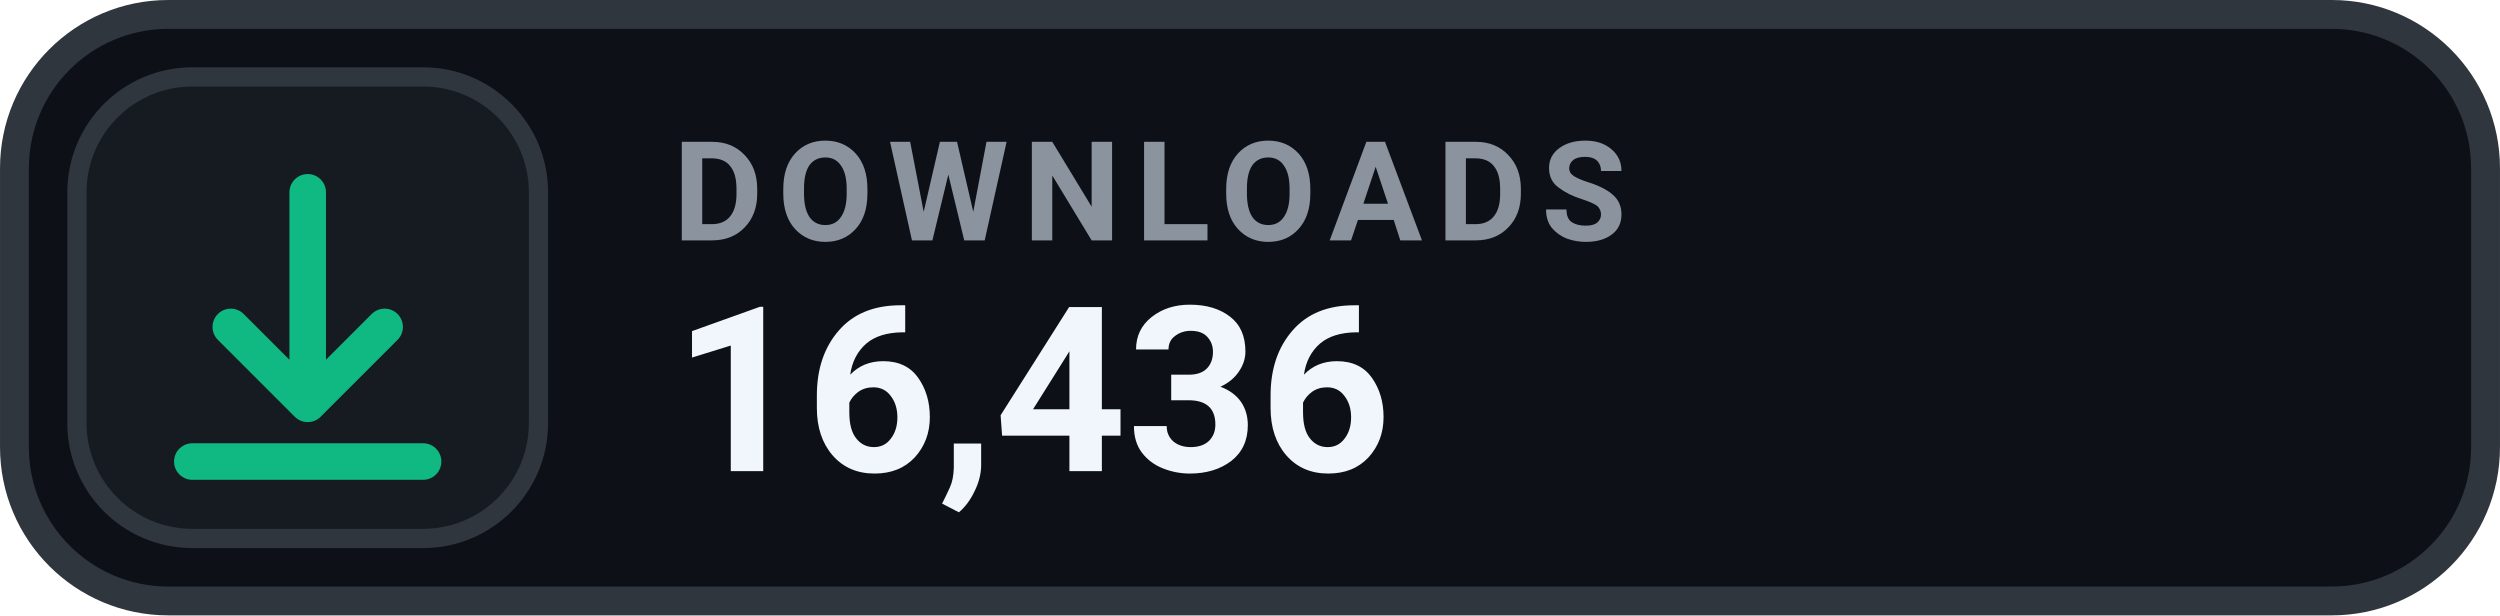
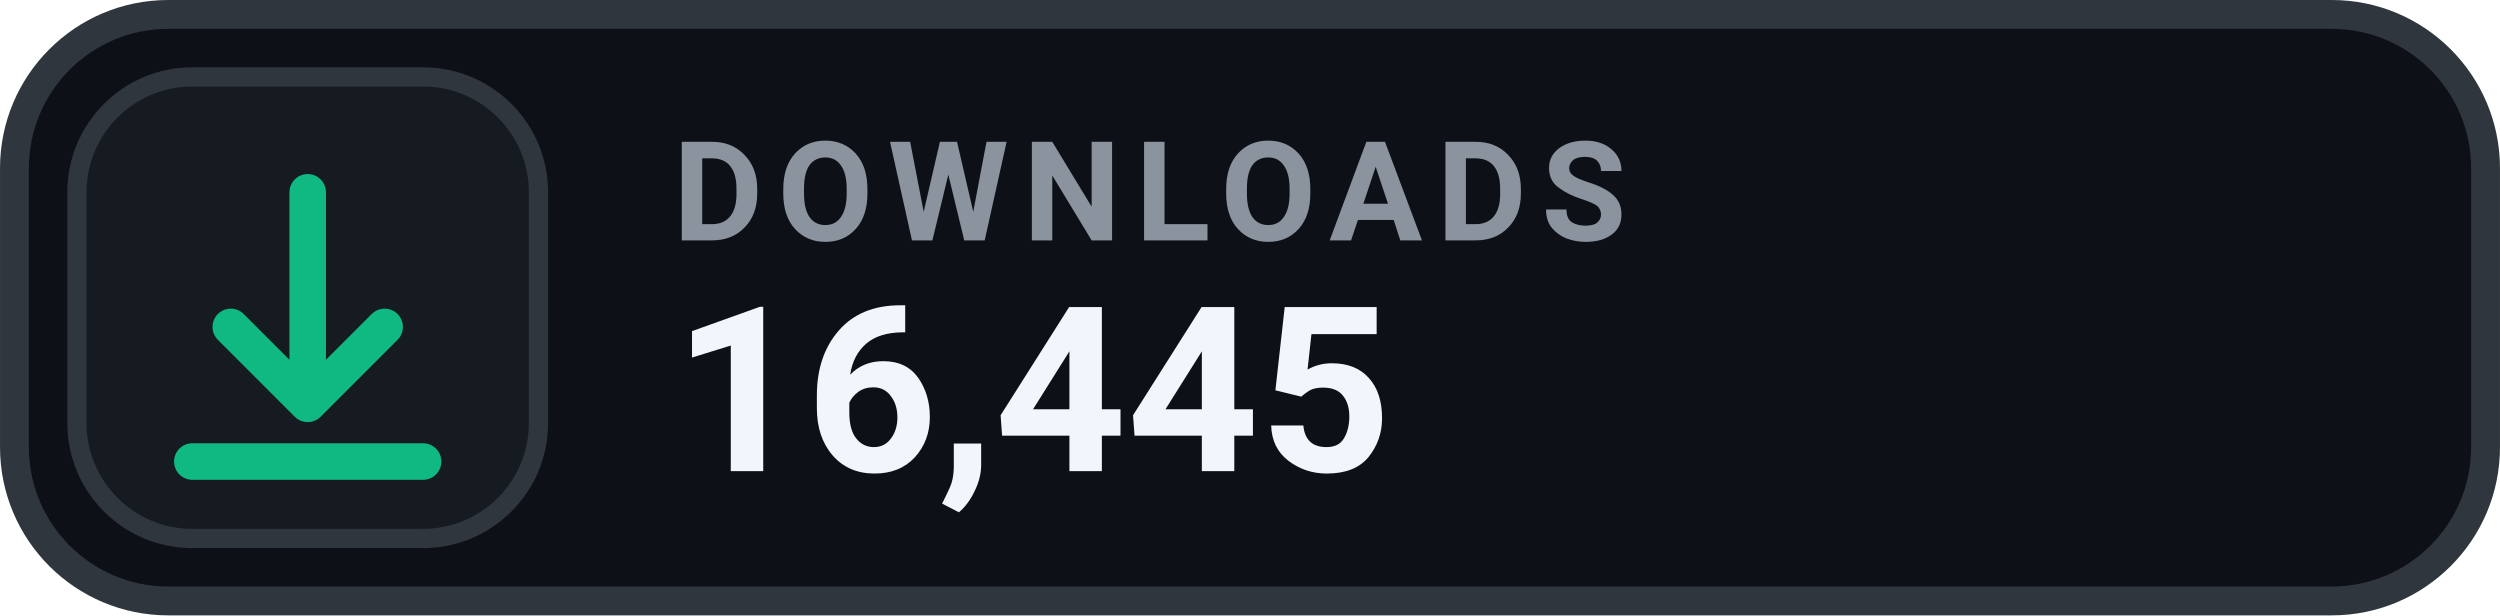
- <svg xmlns="http://www.w3.org/2000/svg" width="126" height="31.015" viewBox="0 0 130 32" role="img" aria-label="DOWNLOADS 16,436">
+ <svg xmlns="http://www.w3.org/2000/svg" width="126" height="31.015" viewBox="0 0 130 32" role="img" aria-label="DOWNLOADS 16,445">
  <rect x=".75" y=".75" width="128.5" height="30.5" rx="8" fill="#0D1117" stroke="#30363D" stroke-width="1.5" />
  <rect x="4" y="4" width="24" height="24" rx="6" fill="#161B22" stroke="#30363D" stroke-width="1" />
  <g transform="translate(16 16)" style="color:#10B981;">
    <path d="M0 -6 v11 m0 0 l4 -4 m-4 4 l-4 -4 M-6 8 h12" fill="none" stroke="currentColor" stroke-width="1.9" stroke-linecap="round" stroke-linejoin="round" />
  </g>
  <text x="35" y="12.5" fill="#8B949E" font-family="-apple-system,BlinkMacSystemFont,'Segoe UI',Roboto,Helvetica,Arial,sans-serif" font-size="7.2" font-weight="700" letter-spacing=".75">DOWNLOADS</text>
-   <text x="35" y="24.5" fill="#F0F6FC" font-family="-apple-system,BlinkMacSystemFont,'Segoe UI',Roboto,Helvetica,Arial,sans-serif" font-size="12" font-weight="700">16,436</text>
+   <text x="35" y="24.5" fill="#F0F6FC" font-family="-apple-system,BlinkMacSystemFont,'Segoe UI',Roboto,Helvetica,Arial,sans-serif" font-size="12" font-weight="700">16,445</text>
</svg>
